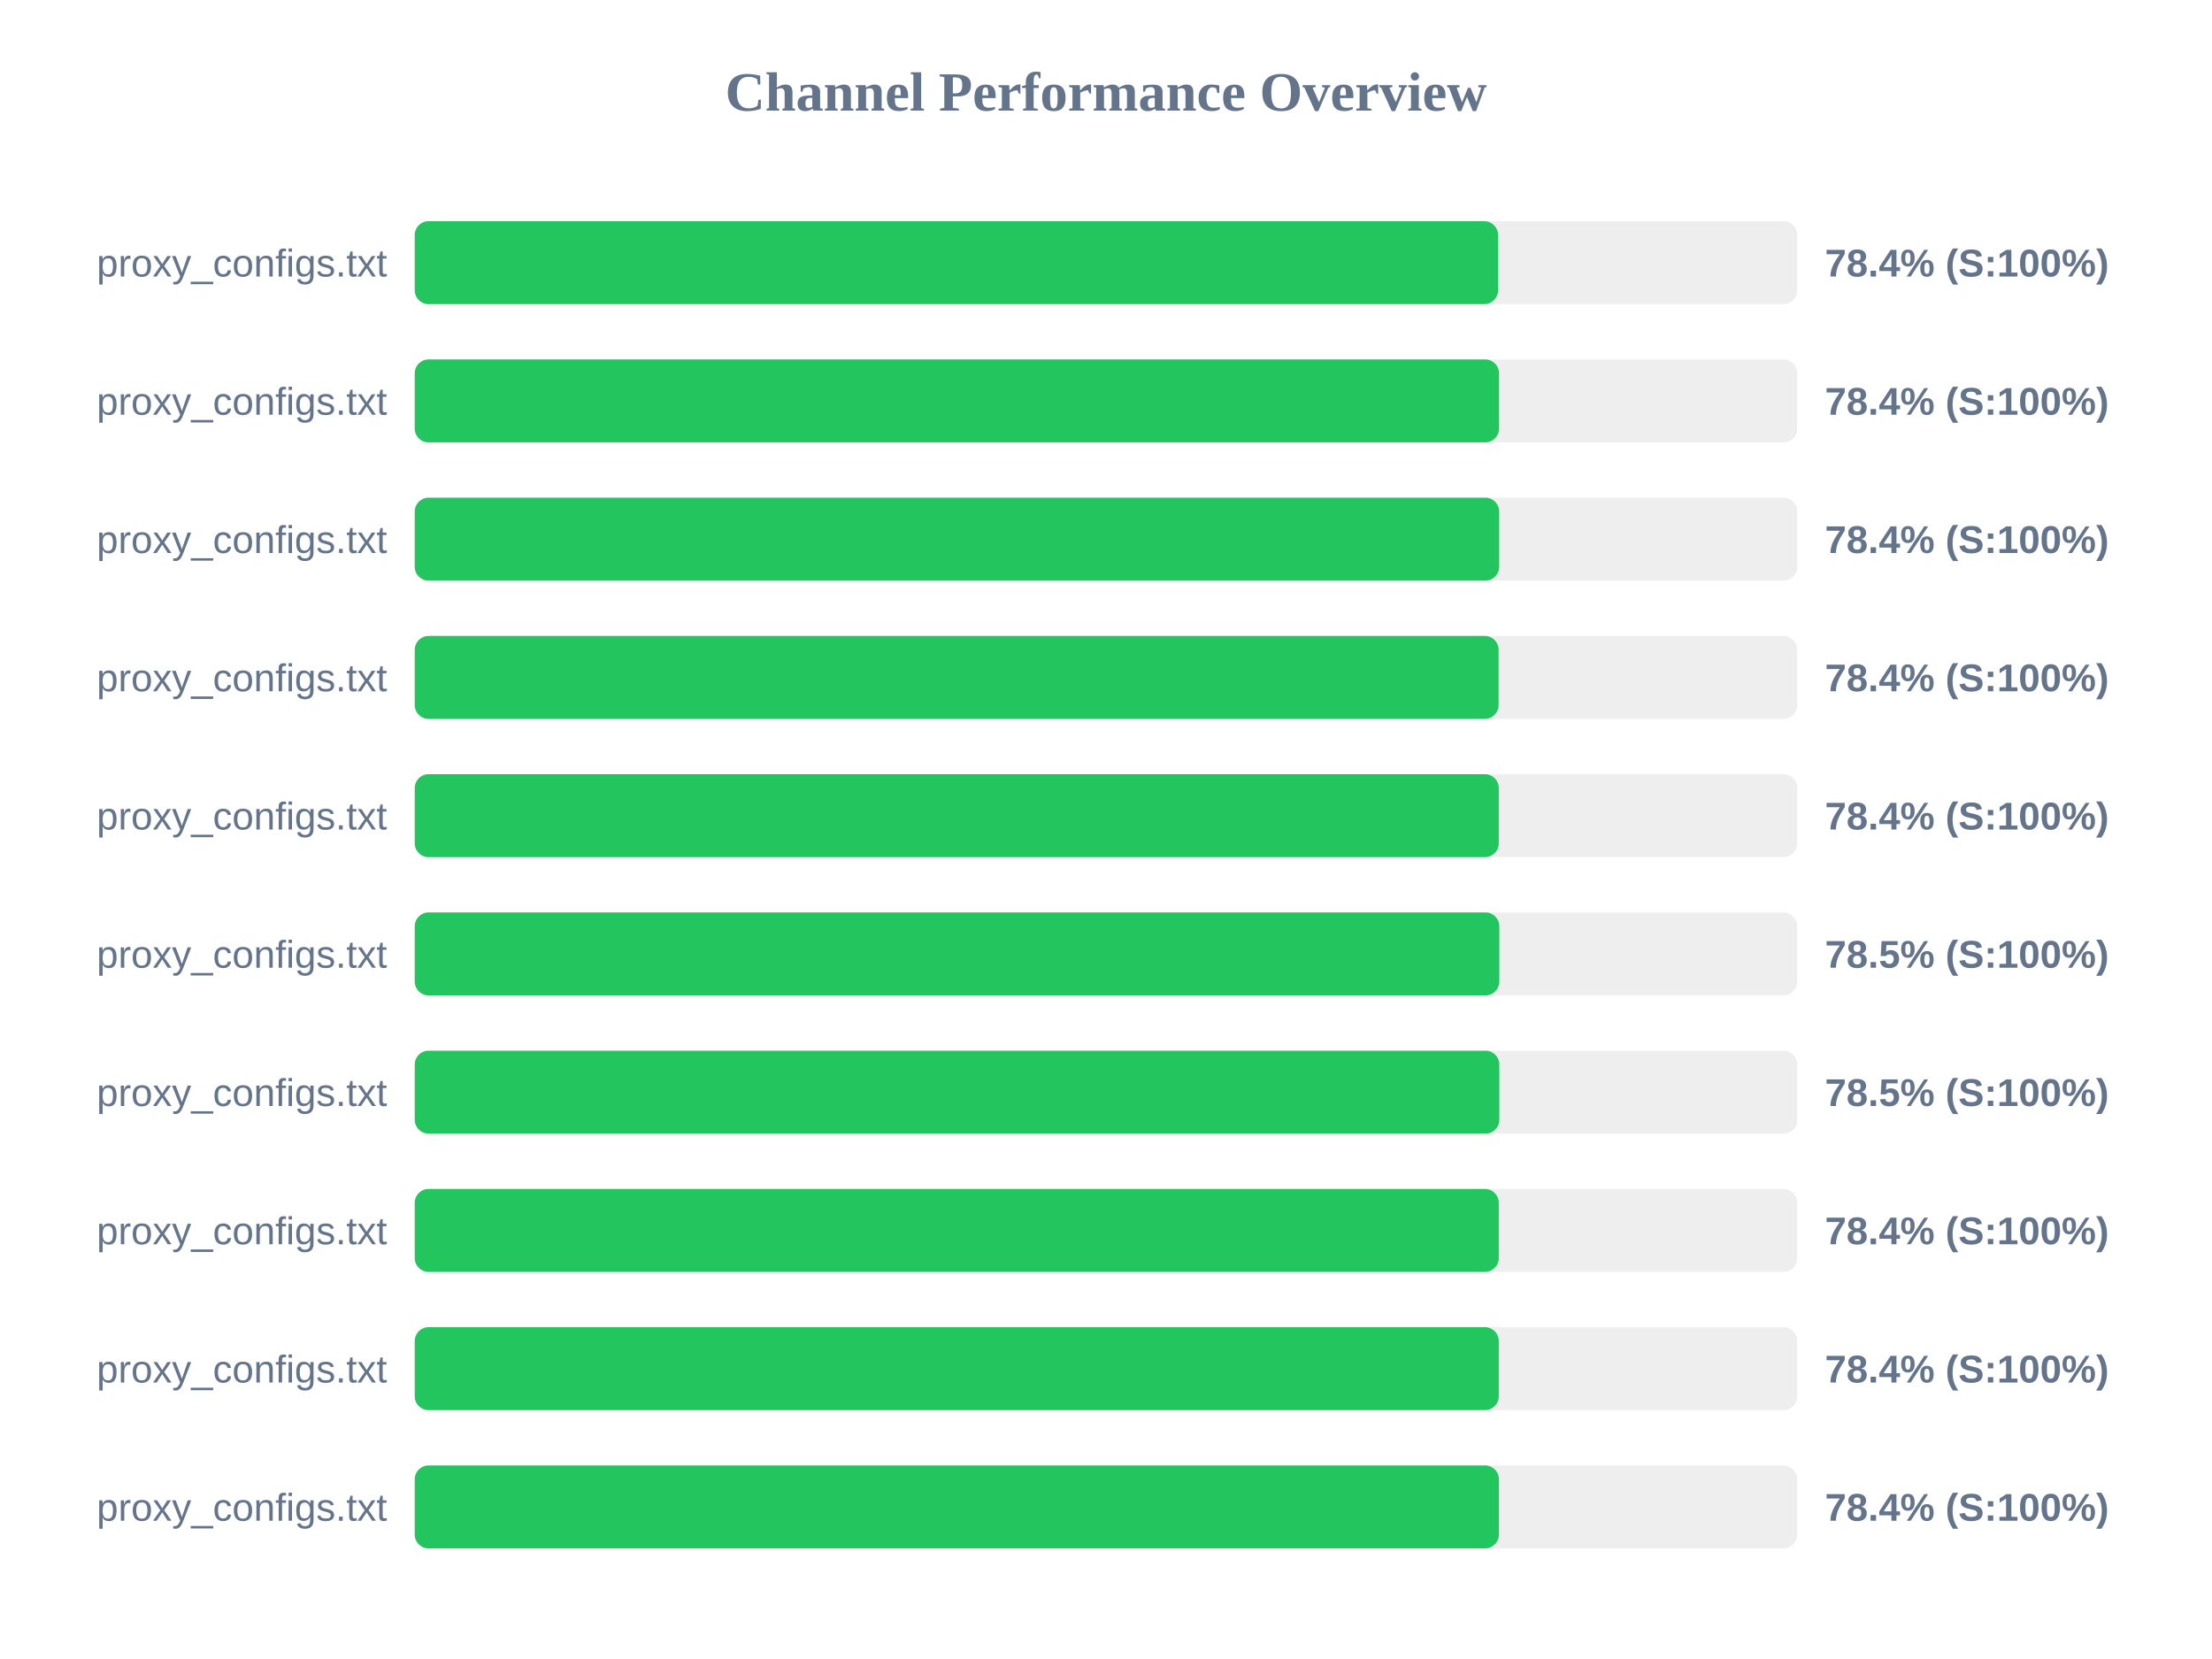
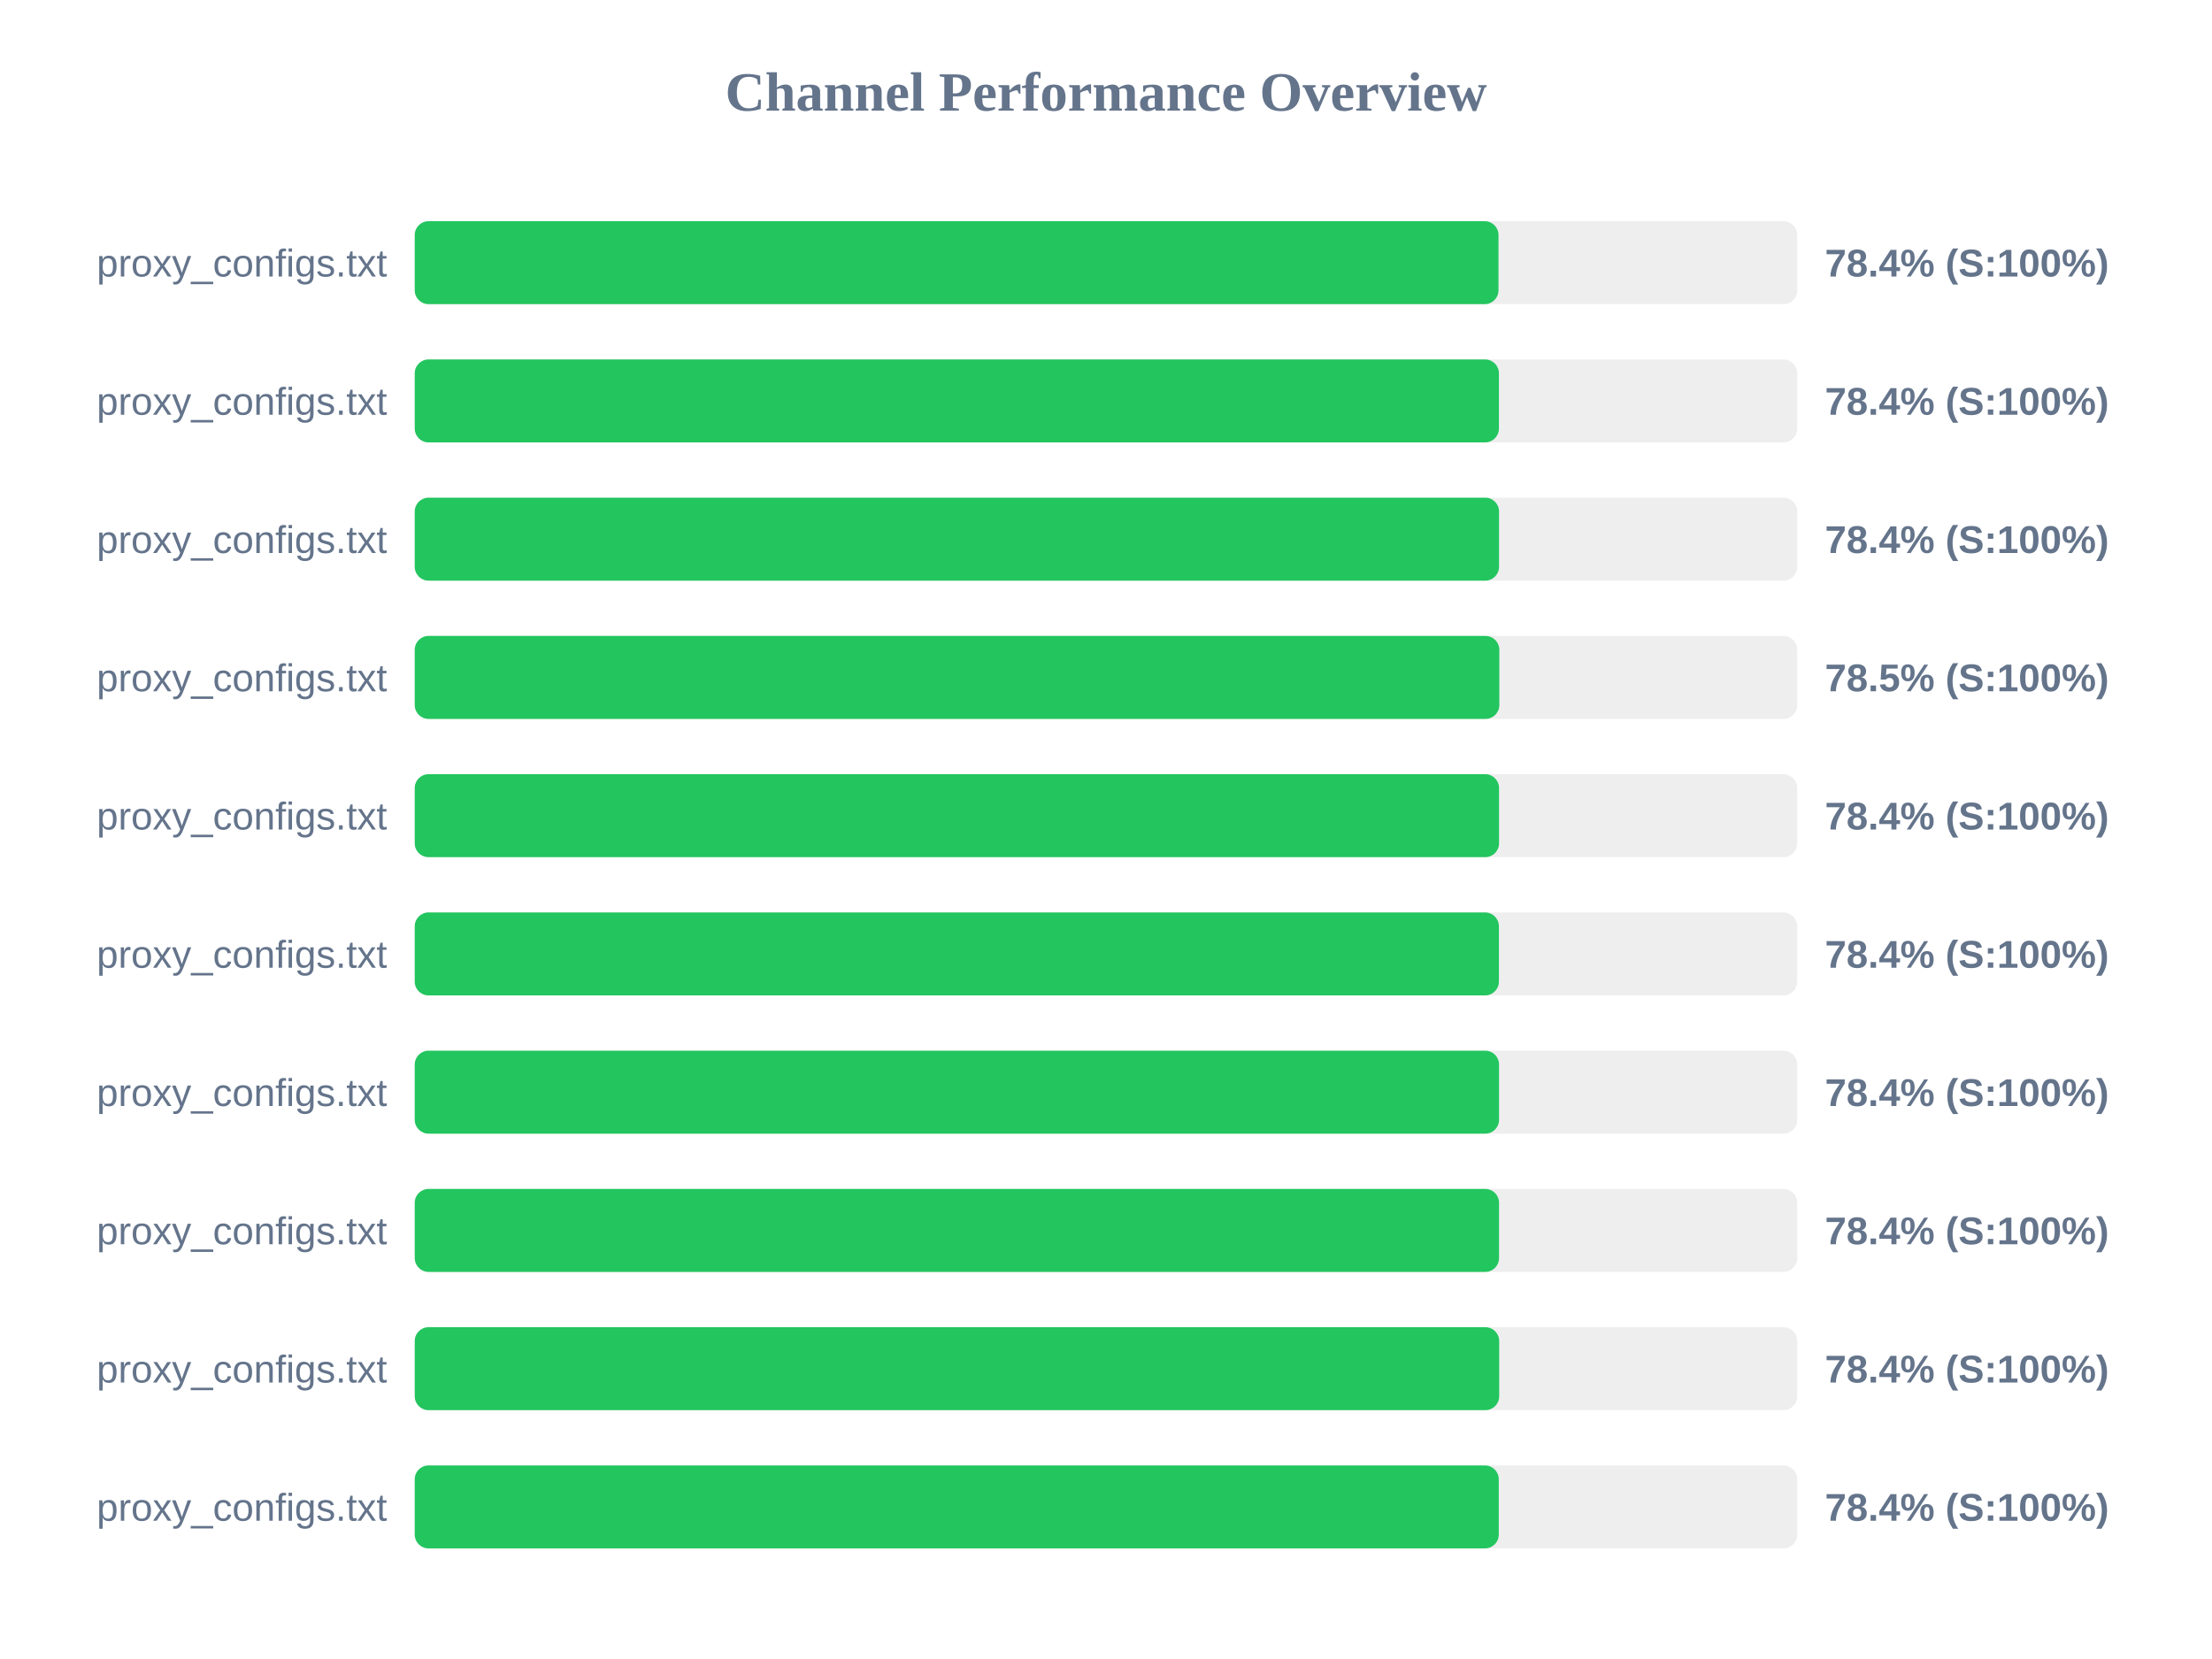
<svg xmlns="http://www.w3.org/2000/svg" width="800" height="600" version="1.1">
  <style>
        .row { font: 14px Arial; fill: #64748b; }
        .score { font: bold 14px Arial; fill: #64748b; }
    </style>
  <text x="400" y="40" text-anchor="middle" font-size="20px" font-weight="bold" fill="#64748b">Channel Performance Overview</text>
  <rect x="150" y="80" width="500" height="30" fill="#eee" rx="5" />
-   <rect x="150" y="80" width="391.8" height="30" fill="#22c55e" rx="5" />
+   <rect x="150" y="80" width="391.95" height="30" fill="#22c55e" rx="5" />
  <text x="140" y="100" text-anchor="end" class="row">proxy_configs.txt</text>
  <text x="660" y="100" text-anchor="start" class="score">78.4% (S:100%)</text>
  <rect x="150" y="130" width="500" height="30" fill="#eee" rx="5" />
-   <rect x="150" y="130" width="392.15" height="30" fill="#22c55e" rx="5" />
+   <rect x="150" y="130" width="392.1" height="30" fill="#22c55e" rx="5" />
  <text x="140" y="150" text-anchor="end" class="row">proxy_configs.txt</text>
  <text x="660" y="150" text-anchor="start" class="score">78.4% (S:100%)</text>
  <rect x="150" y="180" width="500" height="30" fill="#eee" rx="5" />
-   <rect x="150" y="180" width="392.2" height="30" fill="#22c55e" rx="5" />
+   <rect x="150" y="180" width="392.15" height="30" fill="#22c55e" rx="5" />
  <text x="140" y="200" text-anchor="end" class="row">proxy_configs.txt</text>
  <text x="660" y="200" text-anchor="start" class="score">78.4% (S:100%)</text>
  <rect x="150" y="230" width="500" height="30" fill="#eee" rx="5" />
-   <rect x="150" y="230" width="392.0" height="30" fill="#22c55e" rx="5" />
+   <rect x="150" y="230" width="392.25" height="30" fill="#22c55e" rx="5" />
  <text x="140" y="250" text-anchor="end" class="row">proxy_configs.txt</text>
-   <text x="660" y="250" text-anchor="start" class="score">78.4% (S:100%)</text>
+   <text x="660" y="250" text-anchor="start" class="score">78.5% (S:100%)</text>
  <rect x="150" y="280" width="500" height="30" fill="#eee" rx="5" />
-   <rect x="150" y="280" width="392.05" height="30" fill="#22c55e" rx="5" />
+   <rect x="150" y="280" width="392.15" height="30" fill="#22c55e" rx="5" />
  <text x="140" y="300" text-anchor="end" class="row">proxy_configs.txt</text>
  <text x="660" y="300" text-anchor="start" class="score">78.4% (S:100%)</text>
  <rect x="150" y="330" width="500" height="30" fill="#eee" rx="5" />
-   <rect x="150" y="330" width="392.25" height="30" fill="#22c55e" rx="5" />
+   <rect x="150" y="330" width="392.1" height="30" fill="#22c55e" rx="5" />
  <text x="140" y="350" text-anchor="end" class="row">proxy_configs.txt</text>
-   <text x="660" y="350" text-anchor="start" class="score">78.5% (S:100%)</text>
+   <text x="660" y="350" text-anchor="start" class="score">78.4% (S:100%)</text>
  <rect x="150" y="380" width="500" height="30" fill="#eee" rx="5" />
-   <rect x="150" y="380" width="392.25" height="30" fill="#22c55e" rx="5" />
+   <rect x="150" y="380" width="392.15" height="30" fill="#22c55e" rx="5" />
  <text x="140" y="400" text-anchor="end" class="row">proxy_configs.txt</text>
-   <text x="660" y="400" text-anchor="start" class="score">78.5% (S:100%)</text>
+   <text x="660" y="400" text-anchor="start" class="score">78.4% (S:100%)</text>
  <rect x="150" y="430" width="500" height="30" fill="#eee" rx="5" />
-   <rect x="150" y="430" width="392.05" height="30" fill="#22c55e" rx="5" />
+   <rect x="150" y="430" width="392.15" height="30" fill="#22c55e" rx="5" />
  <text x="140" y="450" text-anchor="end" class="row">proxy_configs.txt</text>
  <text x="660" y="450" text-anchor="start" class="score">78.4% (S:100%)</text>
  <rect x="150" y="480" width="500" height="30" fill="#eee" rx="5" />
-   <rect x="150" y="480" width="392.05" height="30" fill="#22c55e" rx="5" />
+   <rect x="150" y="480" width="392.2" height="30" fill="#22c55e" rx="5" />
  <text x="140" y="500" text-anchor="end" class="row">proxy_configs.txt</text>
  <text x="660" y="500" text-anchor="start" class="score">78.4% (S:100%)</text>
  <rect x="150" y="530" width="500" height="30" fill="#eee" rx="5" />
-   <rect x="150" y="530" width="392.1" height="30" fill="#22c55e" rx="5" />
+   <rect x="150" y="530" width="392.05" height="30" fill="#22c55e" rx="5" />
  <text x="140" y="550" text-anchor="end" class="row">proxy_configs.txt</text>
  <text x="660" y="550" text-anchor="start" class="score">78.4% (S:100%)</text>
</svg>
